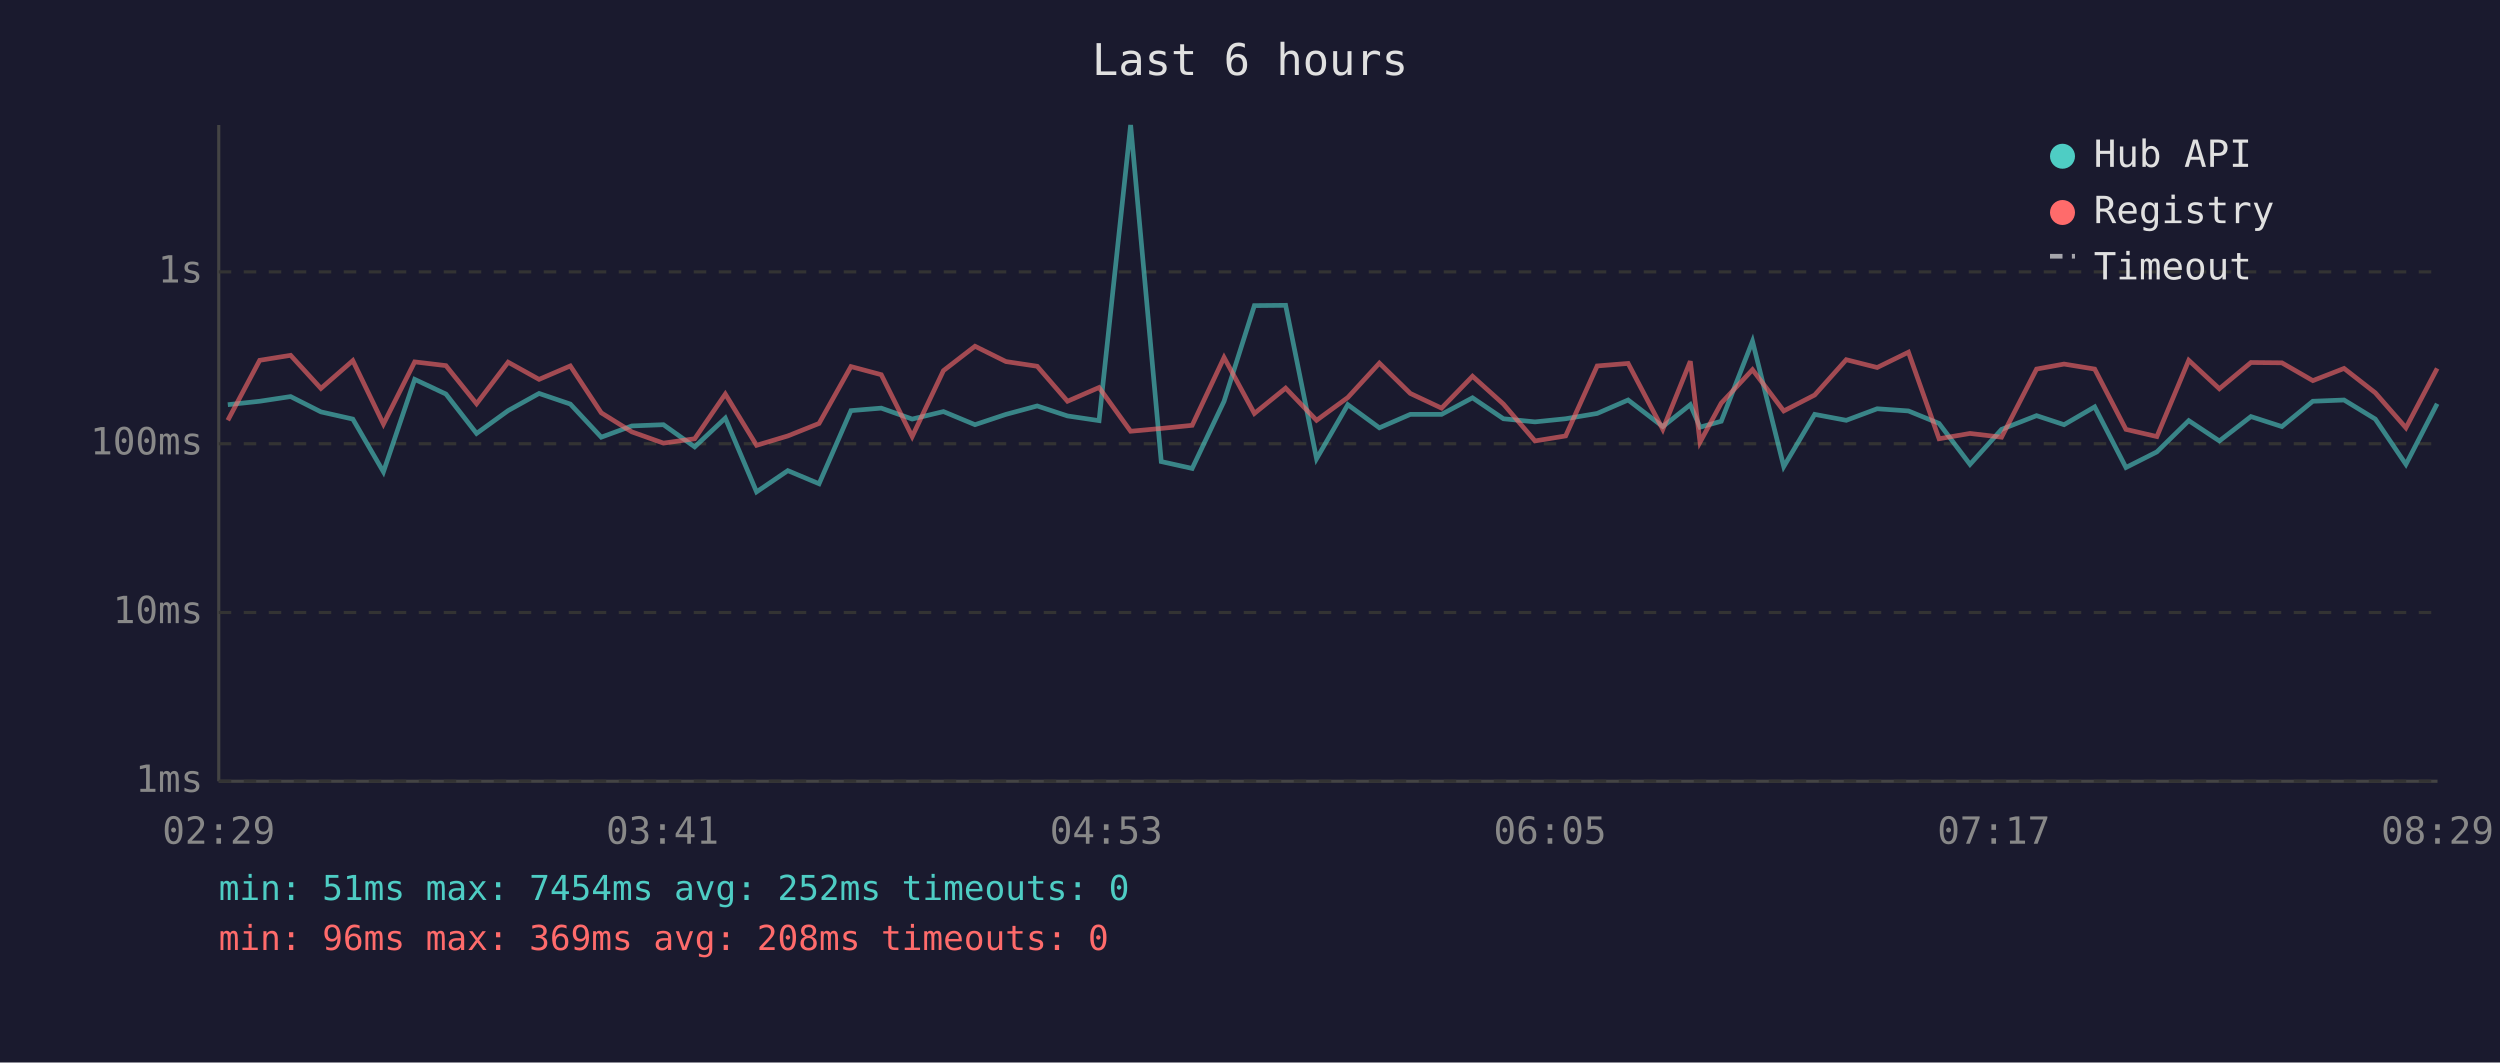
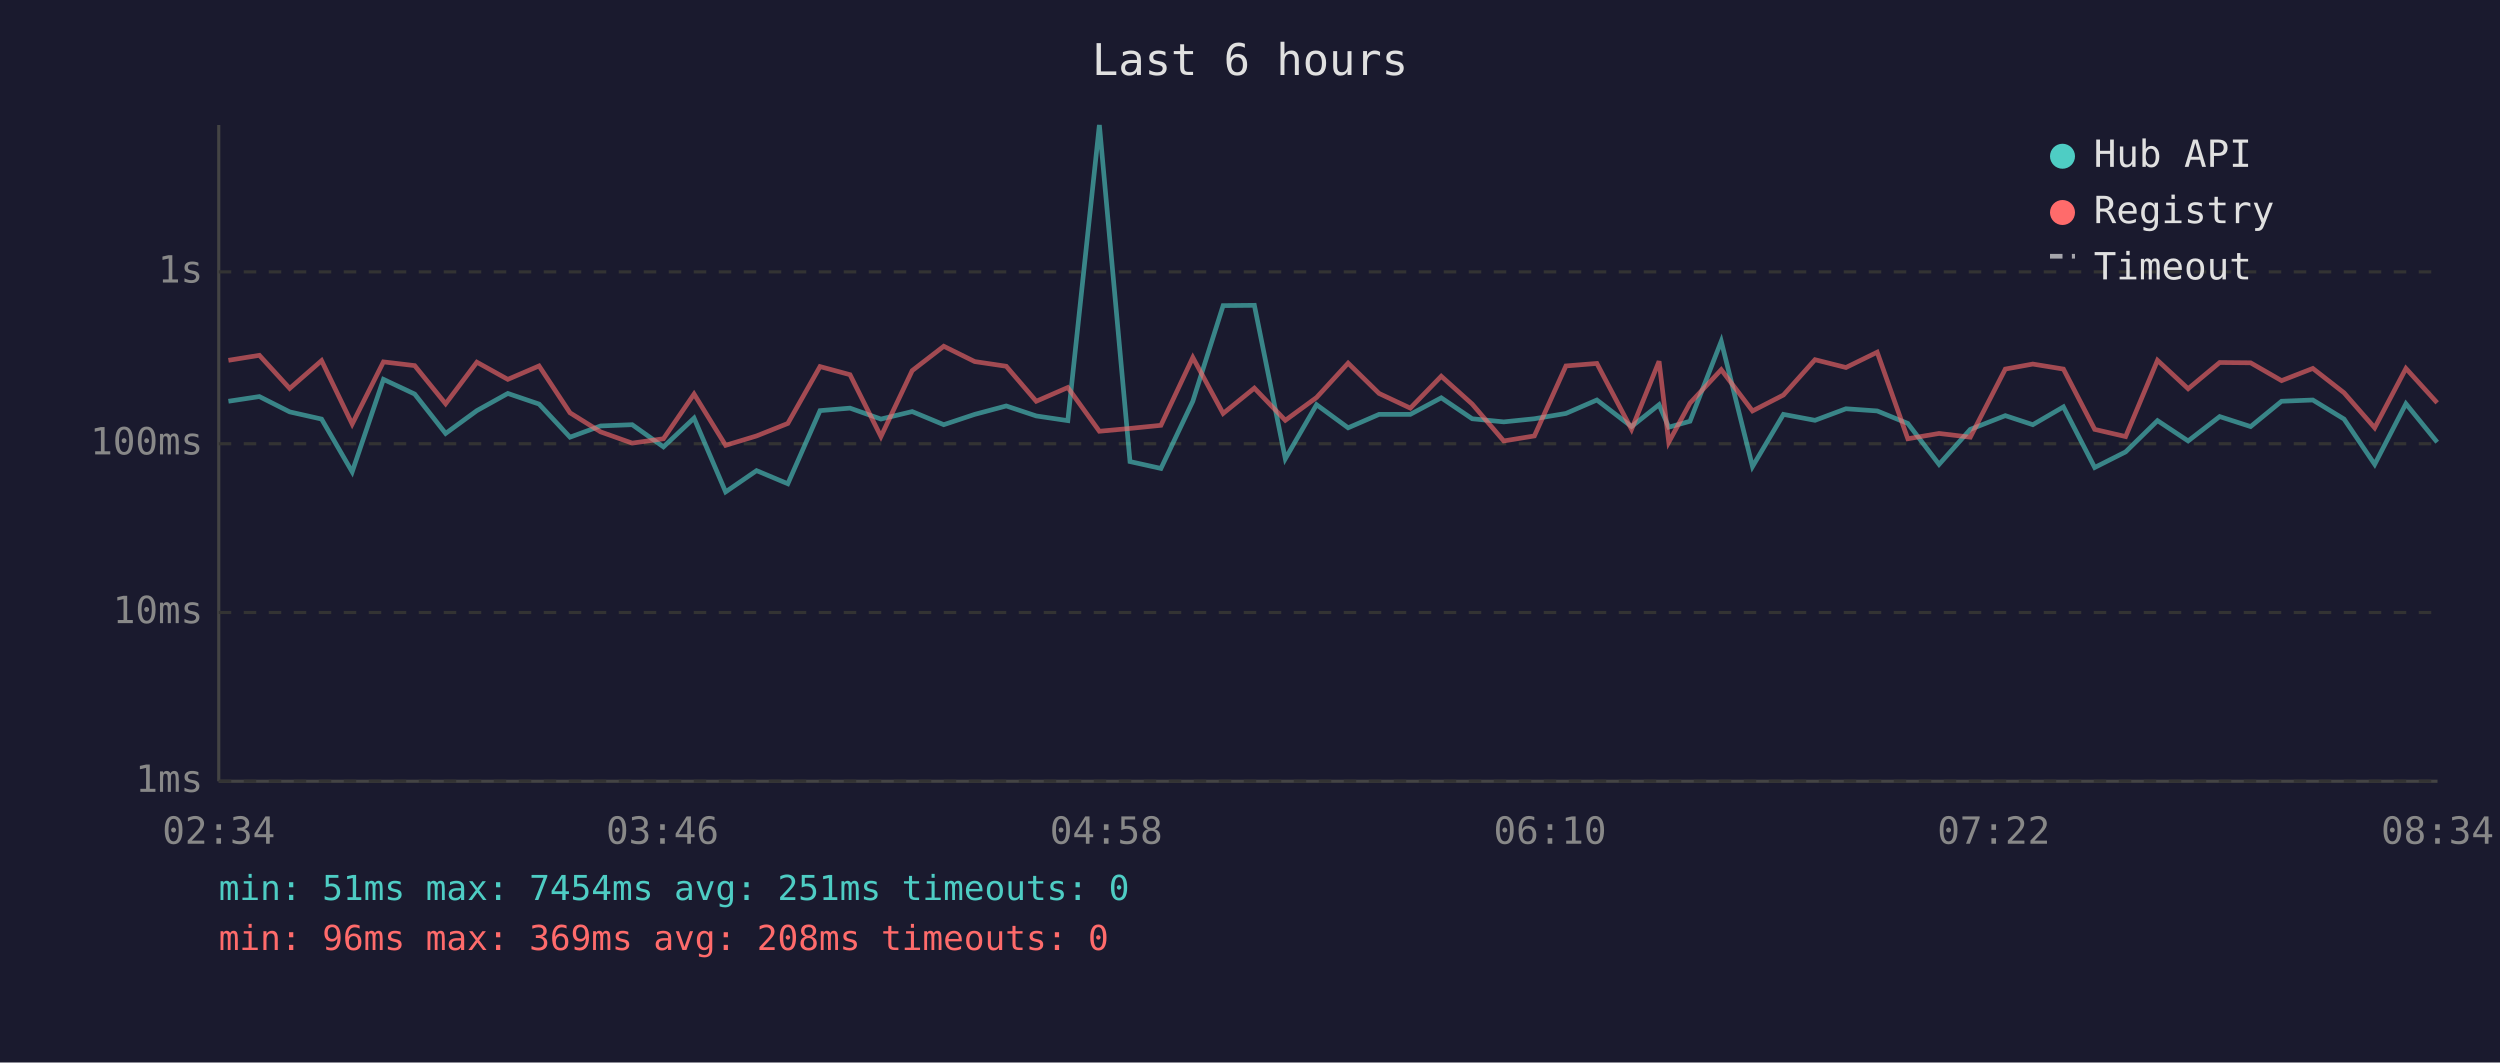
<svg xmlns="http://www.w3.org/2000/svg" viewBox="0 0 800 340" font-family="monospace" font-size="12">
  <rect width="800" height="340" fill="#1a1a2e" />
  <text x="400" y="24" fill="#e0e0e0" font-size="14" text-anchor="middle">Last 6 hours</text>
  <line x1="70" y1="40" x2="70" y2="250" stroke="#444" stroke-width="1" />
  <line x1="70" y1="250" x2="780" y2="250" stroke="#444" stroke-width="1" />
  <line x1="70" y1="250" x2="780" y2="250" stroke="#333" stroke-width="1" stroke-dasharray="4" />
  <text x="65" y="250" fill="#888" text-anchor="end" dominant-baseline="middle">1ms</text>
  <line x1="70" y1="196" x2="780" y2="196" stroke="#333" stroke-width="1" stroke-dasharray="4" />
  <text x="65" y="196" fill="#888" text-anchor="end" dominant-baseline="middle">10ms</text>
  <line x1="70" y1="142" x2="780" y2="142" stroke="#333" stroke-width="1" stroke-dasharray="4" />
  <text x="65" y="142" fill="#888" text-anchor="end" dominant-baseline="middle">100ms</text>
  <line x1="70" y1="87" x2="780" y2="87" stroke="#333" stroke-width="1" stroke-dasharray="4" />
  <text x="65" y="87" fill="#888" text-anchor="end" dominant-baseline="middle">1s</text>
-   <text x="70" y="270" fill="#888" text-anchor="middle">02:29</text>
-   <text x="212" y="270" fill="#888" text-anchor="middle">03:41</text>
-   <text x="354" y="270" fill="#888" text-anchor="middle">04:53</text>
-   <text x="496" y="270" fill="#888" text-anchor="middle">06:05</text>
-   <text x="638" y="270" fill="#888" text-anchor="middle">07:17</text>
-   <text x="780" y="270" fill="#888" text-anchor="middle">08:29</text>
-   <polyline points="72.9,129.5 83.1,128.4 93.0,126.9 102.7,131.8 112.9,134.1 122.7,151.0 132.7,121.4 142.7,126.1 152.5,138.7 162.6,131.4 172.5,125.9 182.5,129.3 192.4,139.9 202.2,136.3 212.3,135.9 222.3,143.0 232.1,133.8 242.1,157.4 252.1,150.6 262.1,154.8 272.3,131.4 282.0,130.6 291.9,134.1 301.9,131.7 312.0,135.9 321.9,132.6 331.9,129.9 341.6,133.1 351.7,134.6 361.8,40.0 371.6,147.7 381.5,149.9 391.7,128.4 401.4,97.8 411.4,97.7 421.3,146.8 431.3,129.5 441.4,136.9 451.3,132.6 461.3,132.6 471.2,127.3 481.1,134.0 491.2,135.0 501.0,134.0 511.1,132.3 521.0,128.0 532.1,136.5 540.9,129.5 544.0,136.7 550.8,134.8 560.8,109.2 570.8,149.3 580.7,132.6 590.8,134.5 600.7,130.8 610.7,131.5 620.5,135.5 630.4,148.6 640.5,137.4 651.7,133.0 660.5,135.9 670.3,130.2 680.3,149.6 690.2,144.6 700.4,134.6 710.2,141.1 720.3,133.3 730.2,136.5 740.1,128.4 750.1,128.0 760.1,134.1 769.9,148.6 779.9,129.2" fill="none" stroke="#4ecdc4" stroke-width="1.5" opacity="0.6" />
-   <polyline points="72.9,134.5 83.1,115.3 93.0,113.7 102.7,124.3 112.9,115.4 122.7,135.7 132.7,115.8 142.7,117.0 152.5,129.2 162.6,115.9 172.5,121.4 182.5,117.1 192.4,132.1 202.2,138.2 212.3,141.8 222.3,140.4 232.1,126.1 242.1,142.5 252.1,139.5 262.1,135.5 272.3,117.3 282.0,119.9 291.9,139.7 301.9,118.6 312.0,110.8 321.9,115.7 331.9,117.2 341.6,128.4 351.7,124.0 361.8,138.0 371.6,137.1 381.5,136.1 391.7,114.4 401.4,132.3 411.4,124.2 421.3,134.5 431.3,127.2 441.4,116.2 451.3,125.9 461.3,130.6 471.2,120.4 481.1,129.3 491.2,141.1 501.0,139.5 511.1,117.1 521.0,116.3 532.1,137.4 540.9,115.6 544.0,141.5 550.8,129.0 560.8,118.3 570.8,131.5 580.7,126.4 590.8,115.1 600.7,117.6 610.7,112.7 620.5,140.4 630.4,138.7 640.5,139.9 651.7,118.1 660.5,116.5 670.3,118.1 680.3,137.4 690.2,139.7 700.4,115.3 710.2,124.4 720.3,116.0 730.2,116.1 740.1,121.8 750.1,117.9 760.1,125.7 769.9,136.9 779.9,117.9" fill="none" stroke="#ff6b6b" stroke-width="1.5" opacity="0.6" />
+   <text x="70" y="270" fill="#888" text-anchor="middle">02:34</text>
+   <text x="212" y="270" fill="#888" text-anchor="middle">03:46</text>
+   <text x="354" y="270" fill="#888" text-anchor="middle">04:58</text>
+   <text x="496" y="270" fill="#888" text-anchor="middle">06:10</text>
+   <text x="638" y="270" fill="#888" text-anchor="middle">07:22</text>
+   <text x="780" y="270" fill="#888" text-anchor="middle">08:34</text>
+   <polyline points="73.1,128.4 83.0,126.9 92.7,131.8 102.9,134.1 112.7,151.0 122.7,121.4 132.7,126.1 142.6,138.7 152.6,131.4 162.5,125.9 172.5,129.3 182.4,139.9 192.2,136.3 202.3,135.9 212.3,143.0 222.1,133.8 232.2,157.4 242.1,150.6 252.1,154.8 262.4,131.4 272.0,130.6 281.9,134.1 291.9,131.7 302.0,135.9 311.9,132.6 322.0,129.9 331.6,133.1 341.7,134.6 351.8,40.0 361.6,147.7 371.5,149.9 381.7,128.4 391.4,97.8 401.4,97.7 411.3,146.8 421.3,129.5 431.4,136.9 441.3,132.6 451.3,132.6 461.2,127.3 471.1,134.0 481.2,135.0 491.0,134.0 501.1,132.3 511.0,128.0 522.1,136.5 530.9,129.5 534.0,136.7 540.8,134.8 550.8,109.2 560.8,149.3 570.7,132.6 580.8,134.5 590.7,130.8 600.7,131.5 610.5,135.5 620.5,148.6 630.5,137.4 641.7,133.0 650.5,135.9 660.3,130.2 670.3,149.6 680.2,144.6 690.4,134.6 700.2,141.1 710.3,133.3 720.2,136.5 730.1,128.4 740.1,128.0 750.1,134.1 759.9,148.6 769.9,129.2 779.9,141.5" fill="none" stroke="#4ecdc4" stroke-width="1.5" opacity="0.6" />
+   <polyline points="73.1,115.3 83.0,113.7 92.7,124.3 102.9,115.4 112.7,135.7 122.7,115.8 132.7,117.0 142.6,129.2 152.6,115.9 162.5,121.4 172.5,117.1 182.4,132.1 192.2,138.2 202.3,141.8 212.3,140.4 222.1,126.1 232.2,142.5 242.1,139.5 252.1,135.5 262.4,117.3 272.0,119.9 281.9,139.7 291.9,118.6 302.0,110.8 311.9,115.7 322.0,117.2 331.6,128.4 341.7,124.0 351.8,138.0 361.6,137.1 371.5,136.1 381.7,114.4 391.4,132.3 401.4,124.2 411.3,134.5 421.3,127.2 431.4,116.2 441.3,125.9 451.3,130.6 461.2,120.4 471.1,129.3 481.2,141.1 491.0,139.5 501.1,117.1 511.0,116.3 522.1,137.4 530.9,115.6 534.0,141.5 540.8,129.0 550.8,118.3 560.8,131.5 570.7,126.4 580.8,115.1 590.7,117.6 600.7,112.7 610.5,140.4 620.5,138.7 630.5,139.9 641.7,118.1 650.5,116.5 660.3,118.1 670.3,137.4 680.2,139.7 690.4,115.3 700.2,124.4 710.3,116.0 720.2,116.1 730.1,121.8 740.1,117.9 750.1,125.7 759.9,136.9 769.9,117.9 779.9,128.9" fill="none" stroke="#ff6b6b" stroke-width="1.5" opacity="0.6" />
  <circle cx="660" cy="50" r="4" fill="#4ecdc4" />
  <text x="670" y="50" fill="#e0e0e0" dominant-baseline="middle">Hub API</text>
  <circle cx="660" cy="68" r="4" fill="#ff6b6b" />
  <text x="670" y="68" fill="#e0e0e0" dominant-baseline="middle">Registry</text>
  <line x1="656" y1="82" x2="664" y2="82" stroke="#e0e0e0" stroke-width="1.5" stroke-dasharray="4,3" opacity="0.7" />
  <text x="670" y="86" fill="#e0e0e0" dominant-baseline="middle">Timeout</text>
-   <text x="70" y="288" fill="#4ecdc4" font-size="11">min: 51ms  max: 7454ms  avg: 252ms  timeouts: 0</text>
+   <text x="70" y="288" fill="#4ecdc4" font-size="11">min: 51ms  max: 7454ms  avg: 251ms  timeouts: 0</text>
  <text x="70" y="304" fill="#ff6b6b" font-size="11">min: 96ms  max: 369ms  avg: 208ms  timeouts: 0</text>
</svg>
